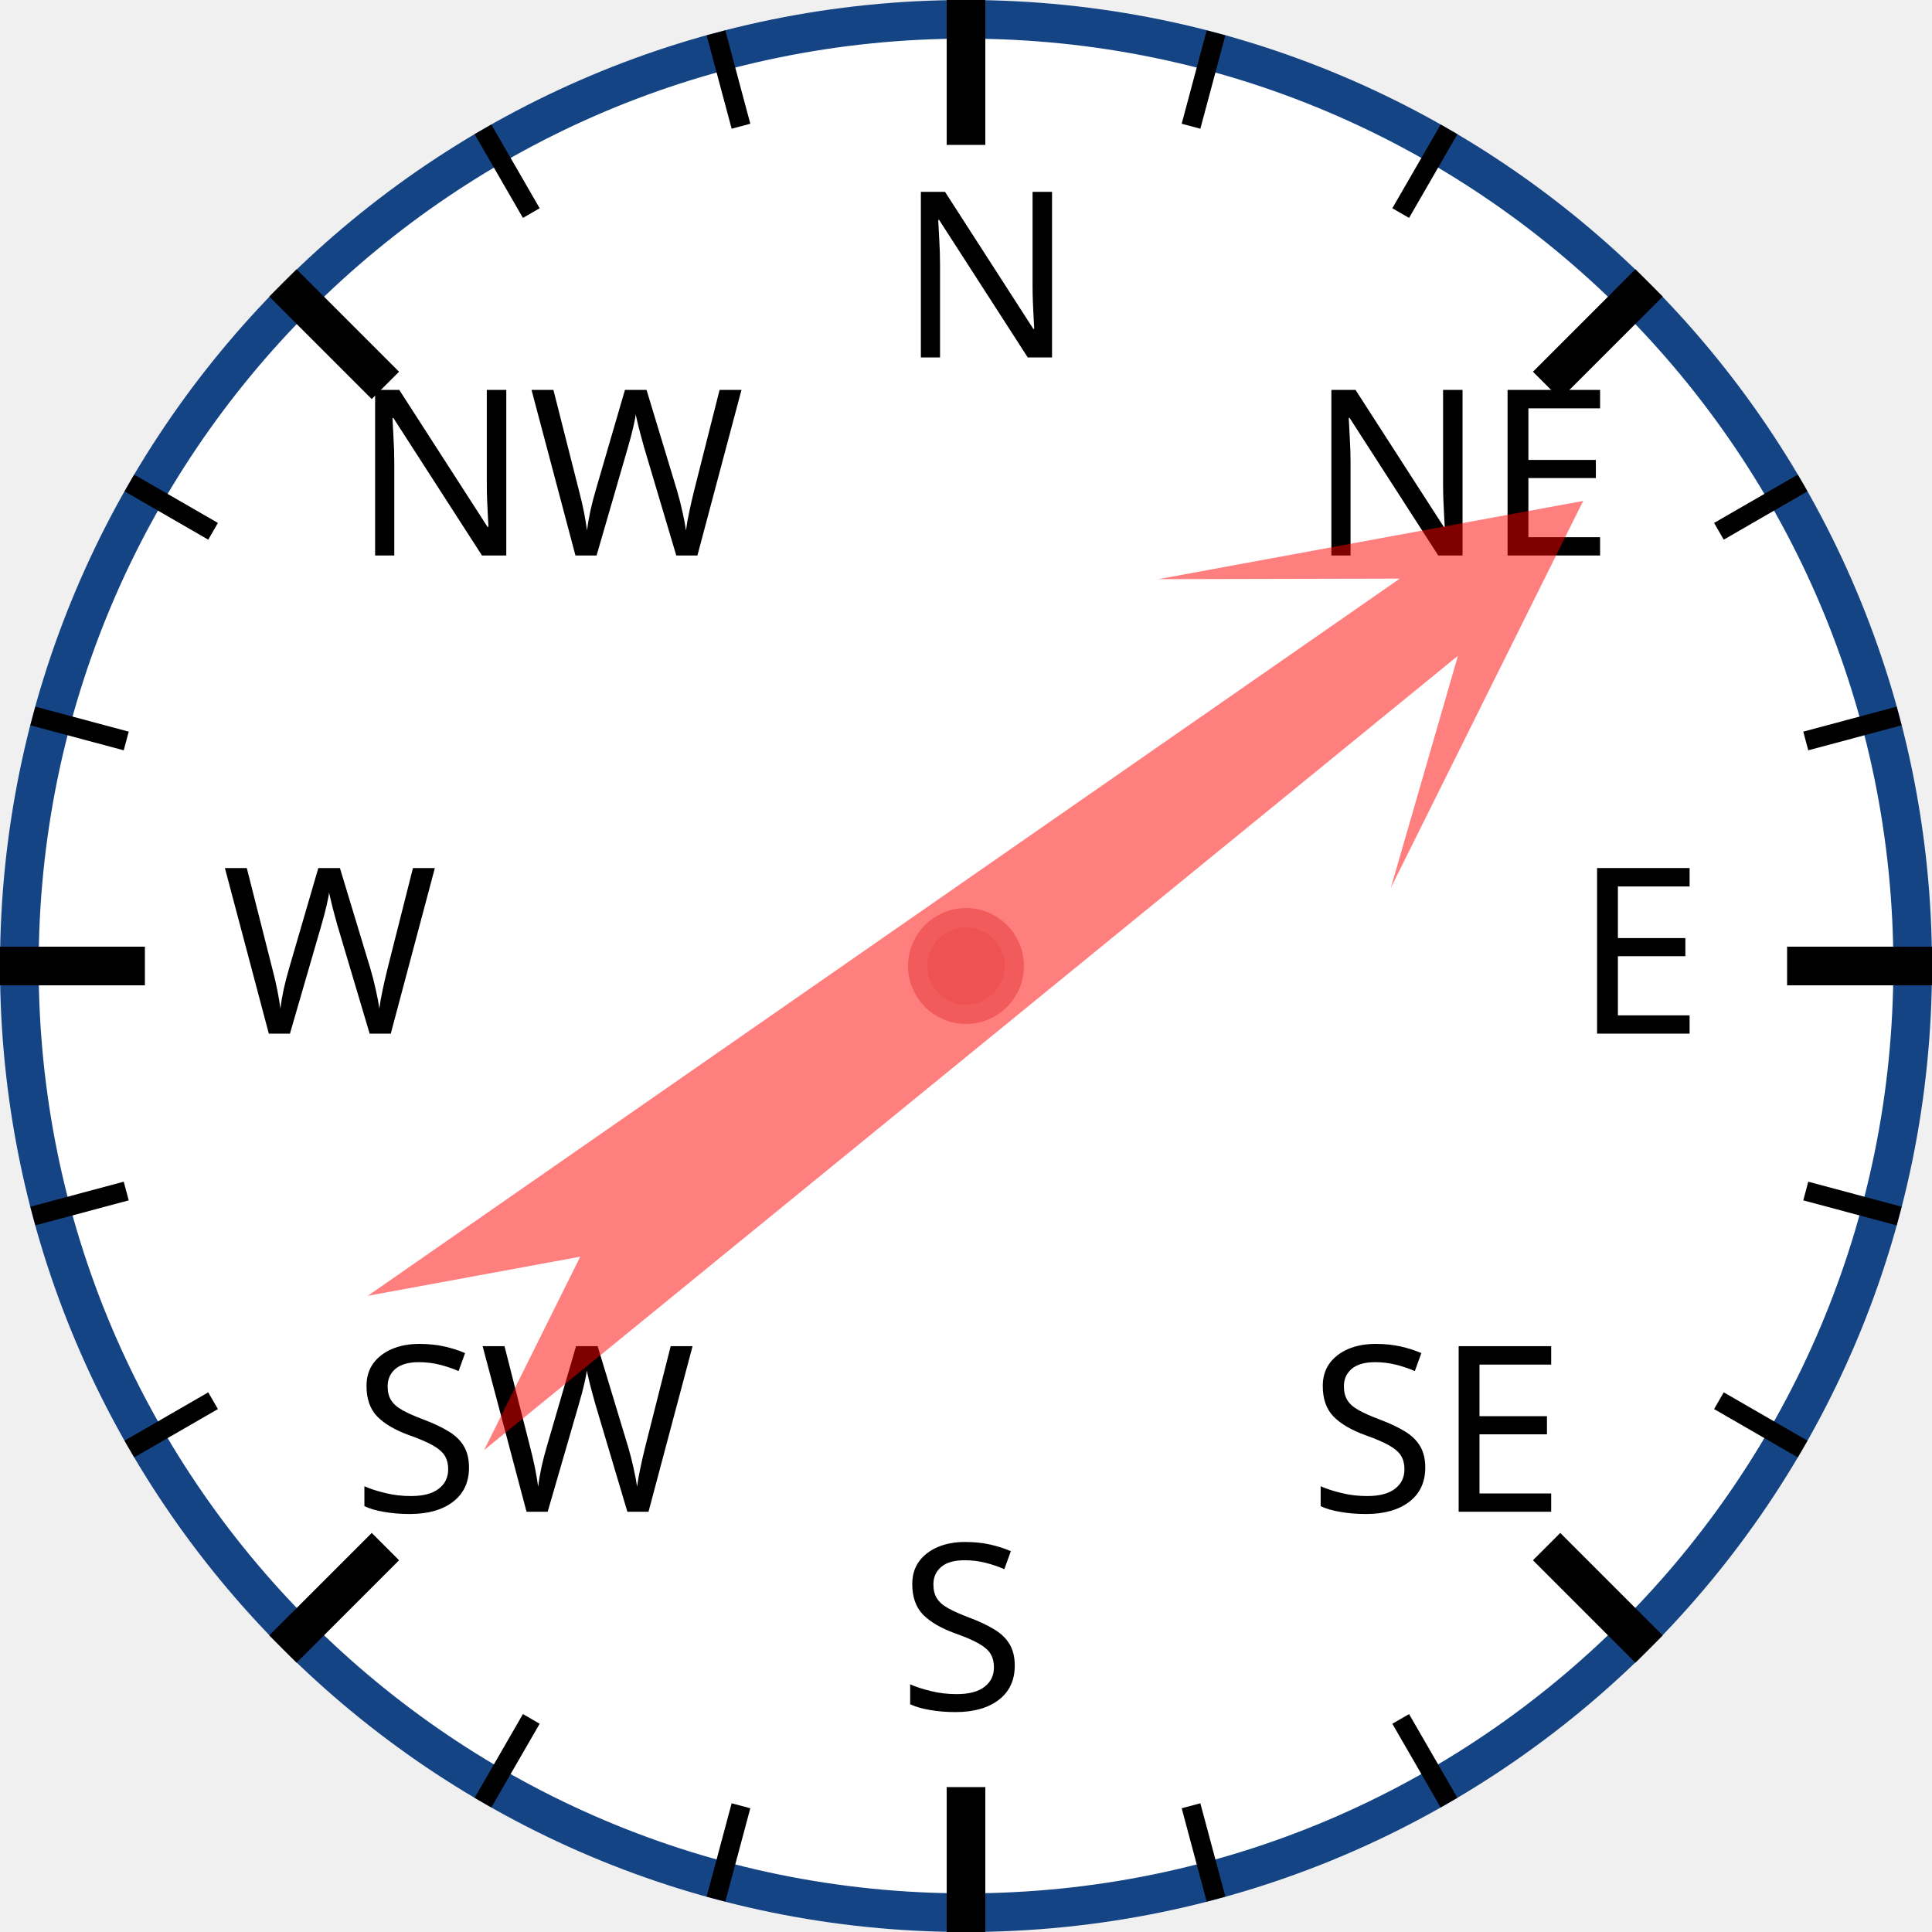
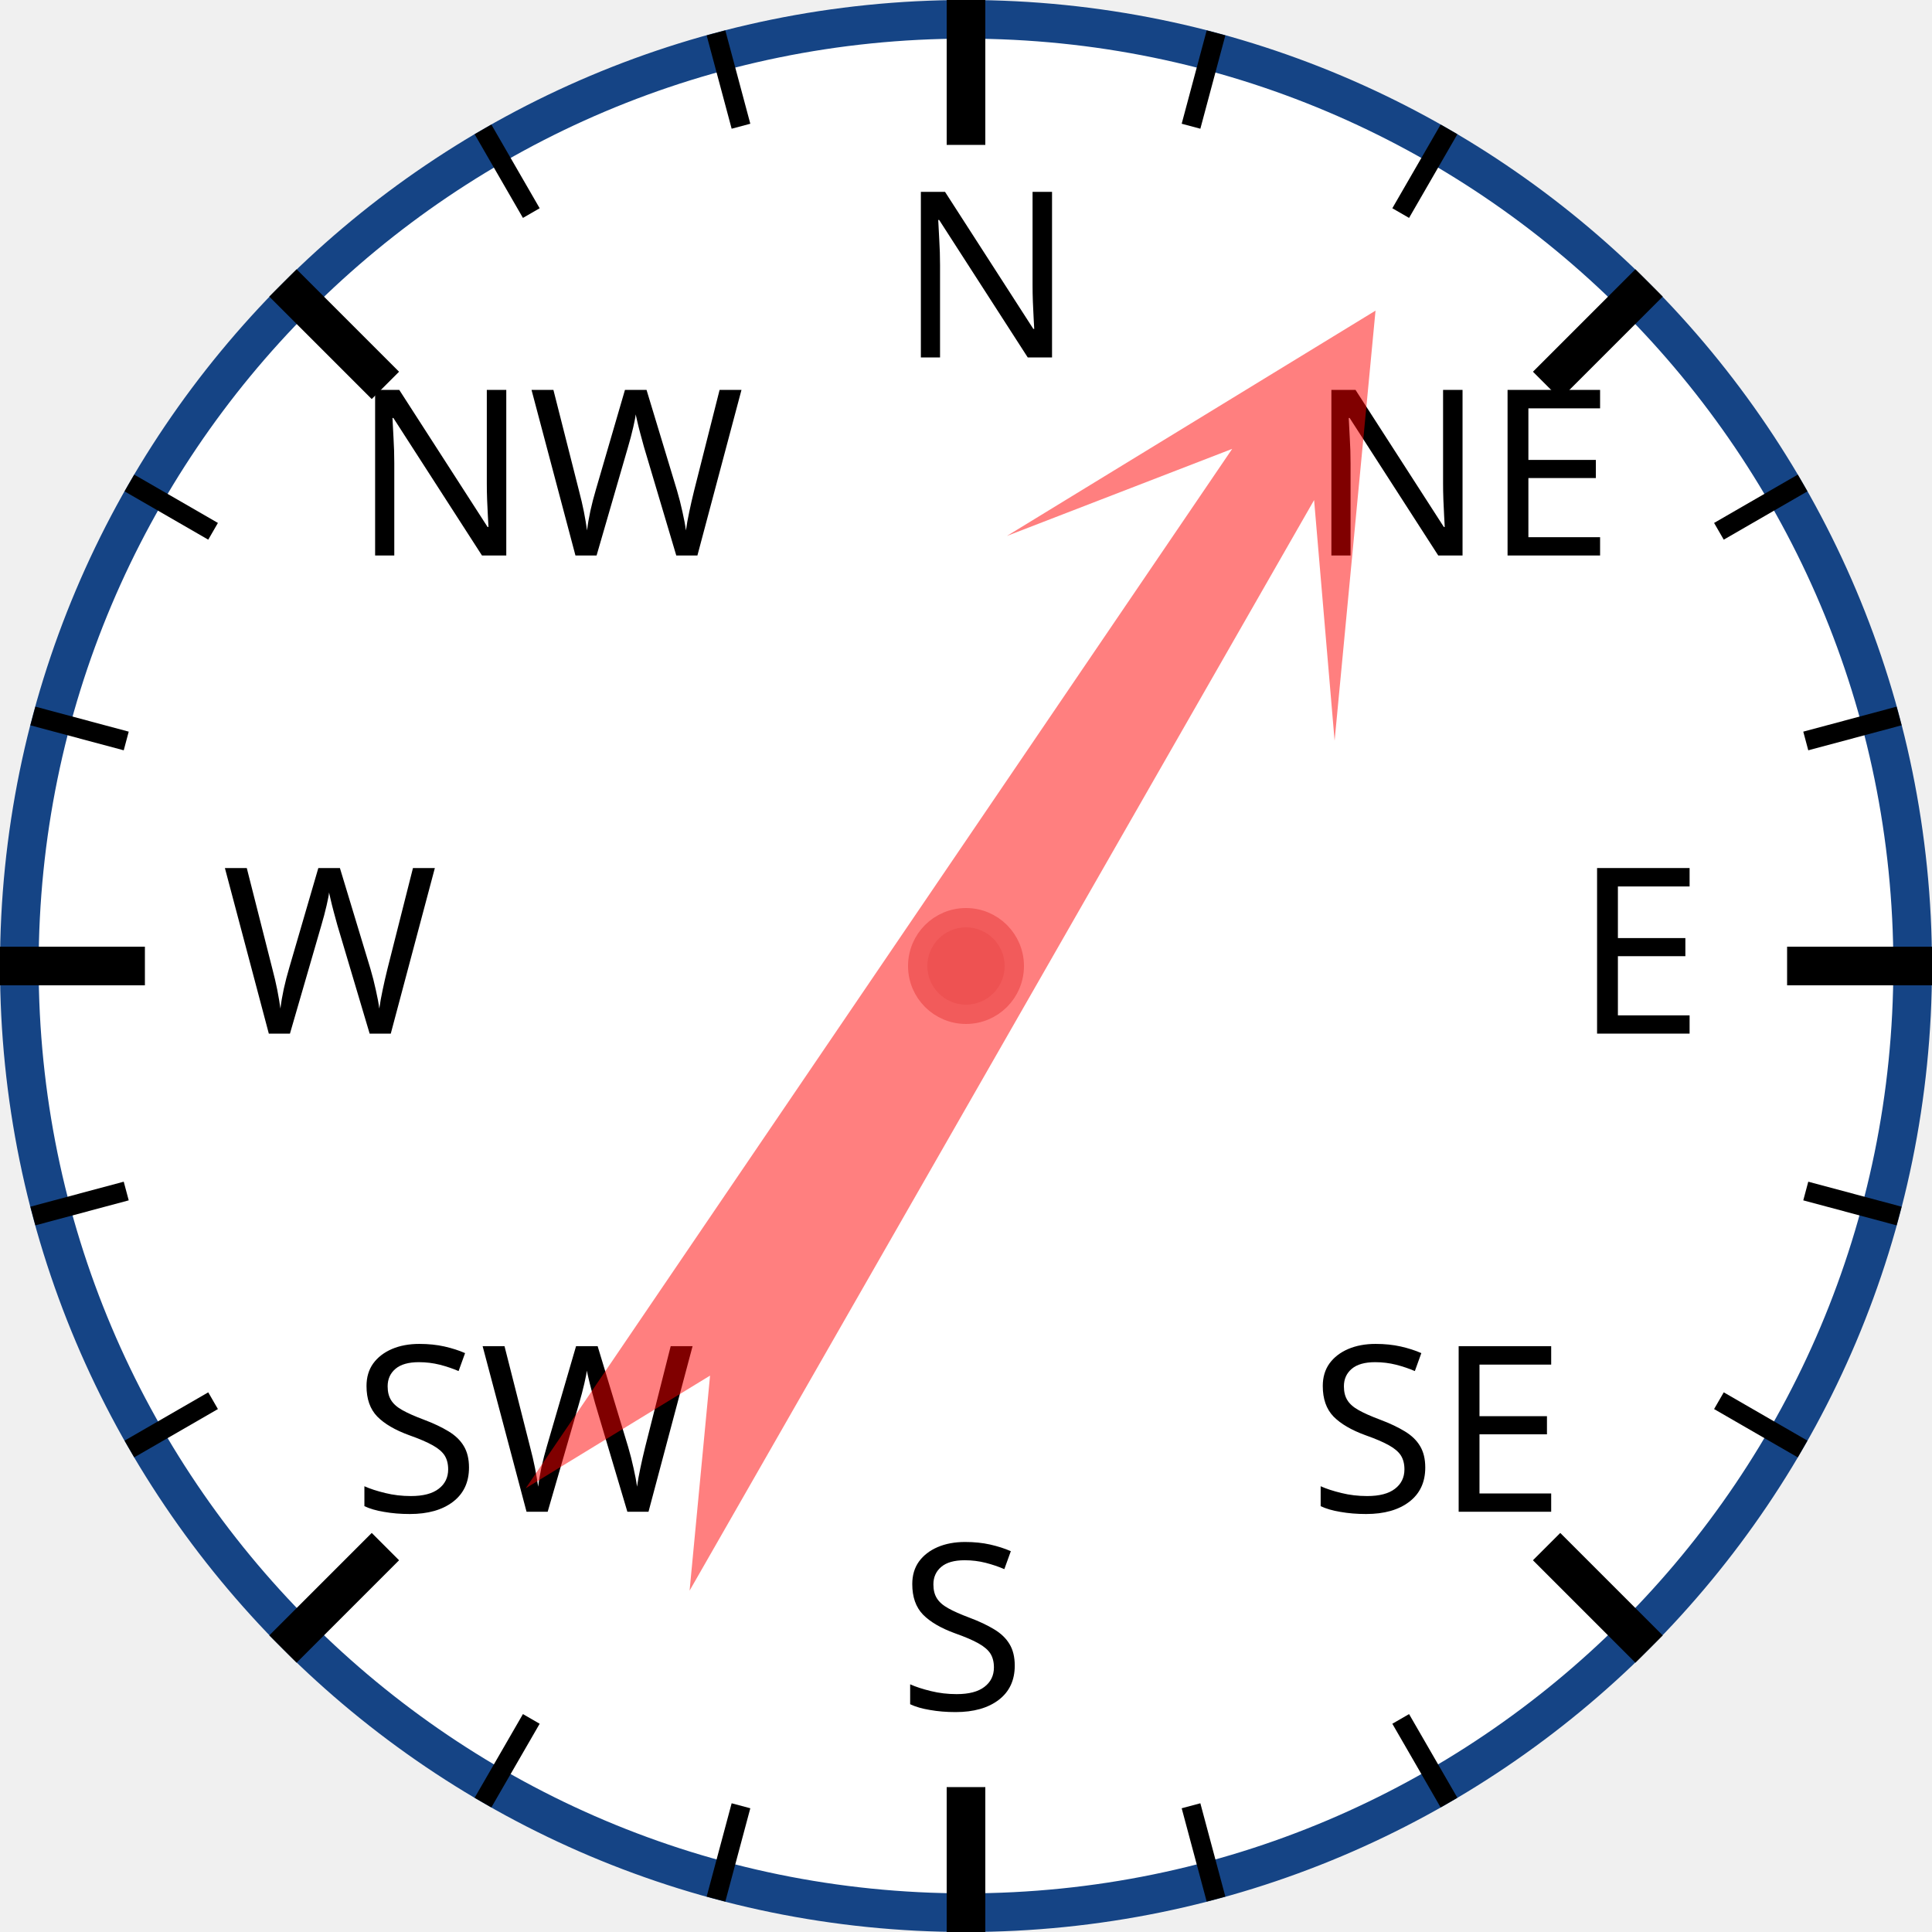
<svg xmlns="http://www.w3.org/2000/svg" width="120px" height="120px" viewBox="0 0 200 200">
  <circle cx="100" cy="100" r="98" style="fill: white; stroke: #154485; stroke-width: 4;" />
  <text x="93.0" y="37.0" style="font-family: sans-serif; font-size: 18pt;">N</text>
  <line x1="100.0" y1="0.0" x2="100.0" y2="15.0" style="stroke: black; stroke-width: 4;" />
  <line x1="74.118" y1="3.407" x2="76.706" y2="13.067" style="stroke: black; stroke-width: 2;" />
  <line x1="50" y1="13.397" x2="55" y2="22.058" style="stroke: black; stroke-width: 2;" />
  <text x="36.503" y="57.503" style="font-family: sans-serif; font-size: 18pt;">NW</text>
  <line x1="29.289" y1="29.289" x2="39.896" y2="39.896" style="stroke: black; stroke-width: 4;" />
  <line x1="13.397" y1="50" x2="22.058" y2="55" style="stroke: black; stroke-width: 2;" />
  <line x1="3.407" y1="74.118" x2="13.067" y2="76.706" style="stroke: black; stroke-width: 2;" />
  <text x="23.0" y="107.0" style="font-family: sans-serif; font-size: 18pt;">W</text>
  <line x1="0.0" y1="100.0" x2="15.0" y2="100.0" style="stroke: black; stroke-width: 4;" />
  <line x1="3.407" y1="125.882" x2="13.067" y2="123.294" style="stroke: black; stroke-width: 2;" />
  <line x1="13.397" y1="150" x2="22.058" y2="145" style="stroke: black; stroke-width: 2;" />
  <text x="36.503" y="156.497" style="font-family: sans-serif; font-size: 18pt;">SW</text>
  <line x1="29.289" y1="170.711" x2="39.896" y2="160.104" style="stroke: black; stroke-width: 4;" />
  <line x1="50" y1="186.603" x2="55" y2="177.942" style="stroke: black; stroke-width: 2;" />
  <line x1="74.118" y1="196.593" x2="76.706" y2="186.933" style="stroke: black; stroke-width: 2;" />
  <text x="93" y="177.0" style="font-family: sans-serif; font-size: 18pt;">S</text>
  <line x1="100" y1="200.0" x2="100" y2="185.0" style="stroke: black; stroke-width: 4;" />
  <line x1="125.882" y1="196.593" x2="123.294" y2="186.933" style="stroke: black; stroke-width: 2;" />
  <line x1="150.0" y1="186.603" x2="145.0" y2="177.942" style="stroke: black; stroke-width: 2;" />
  <text x="135.497" y="156.497" style="font-family: sans-serif; font-size: 18pt;">SE</text>
  <line x1="170.711" y1="170.711" x2="160.104" y2="160.104" style="stroke: black; stroke-width: 4;" />
  <line x1="186.603" y1="150" x2="177.942" y2="145" style="stroke: black; stroke-width: 2;" />
  <line x1="196.593" y1="125.882" x2="186.933" y2="123.294" style="stroke: black; stroke-width: 2;" />
  <text x="163.0" y="107" style="font-family: sans-serif; font-size: 18pt;">E</text>
  <line x1="200.0" y1="100" x2="185.0" y2="100" style="stroke: black; stroke-width: 4;" />
  <line x1="196.593" y1="74.118" x2="186.933" y2="76.706" style="stroke: black; stroke-width: 2;" />
  <line x1="186.603" y1="50" x2="177.942" y2="55" style="stroke: black; stroke-width: 2;" />
  <text x="135.497" y="57.503" style="font-family: sans-serif; font-size: 18pt;">NE</text>
  <line x1="170.711" y1="29.289" x2="160.104" y2="39.896" style="stroke: black; stroke-width: 4;" />
  <line x1="150" y1="13.397" x2="145" y2="22.058" style="stroke: black; stroke-width: 2;" />
  <line x1="125.882" y1="3.407" x2="123.294" y2="13.067" style="stroke: black; stroke-width: 2;" />
-   <polygon points="100 20 120 60 105 40 110 170 100 150 90 170 95 40 80 60" style="fill: red; fill-opacity: 0.5;" transform="rotate(53,100,100)" />
+   <polygon points="100 20 120 60 105 40 110 170 100 150 90 170 95 40 80 60" style="fill: red; fill-opacity: 0.5;" transform="rotate(32,100,100)" />
  <circle cx="100" cy="100" r="5" style="fill: #EE5252; stroke: #F25B5B; stroke-width: 2;" />
</svg>
